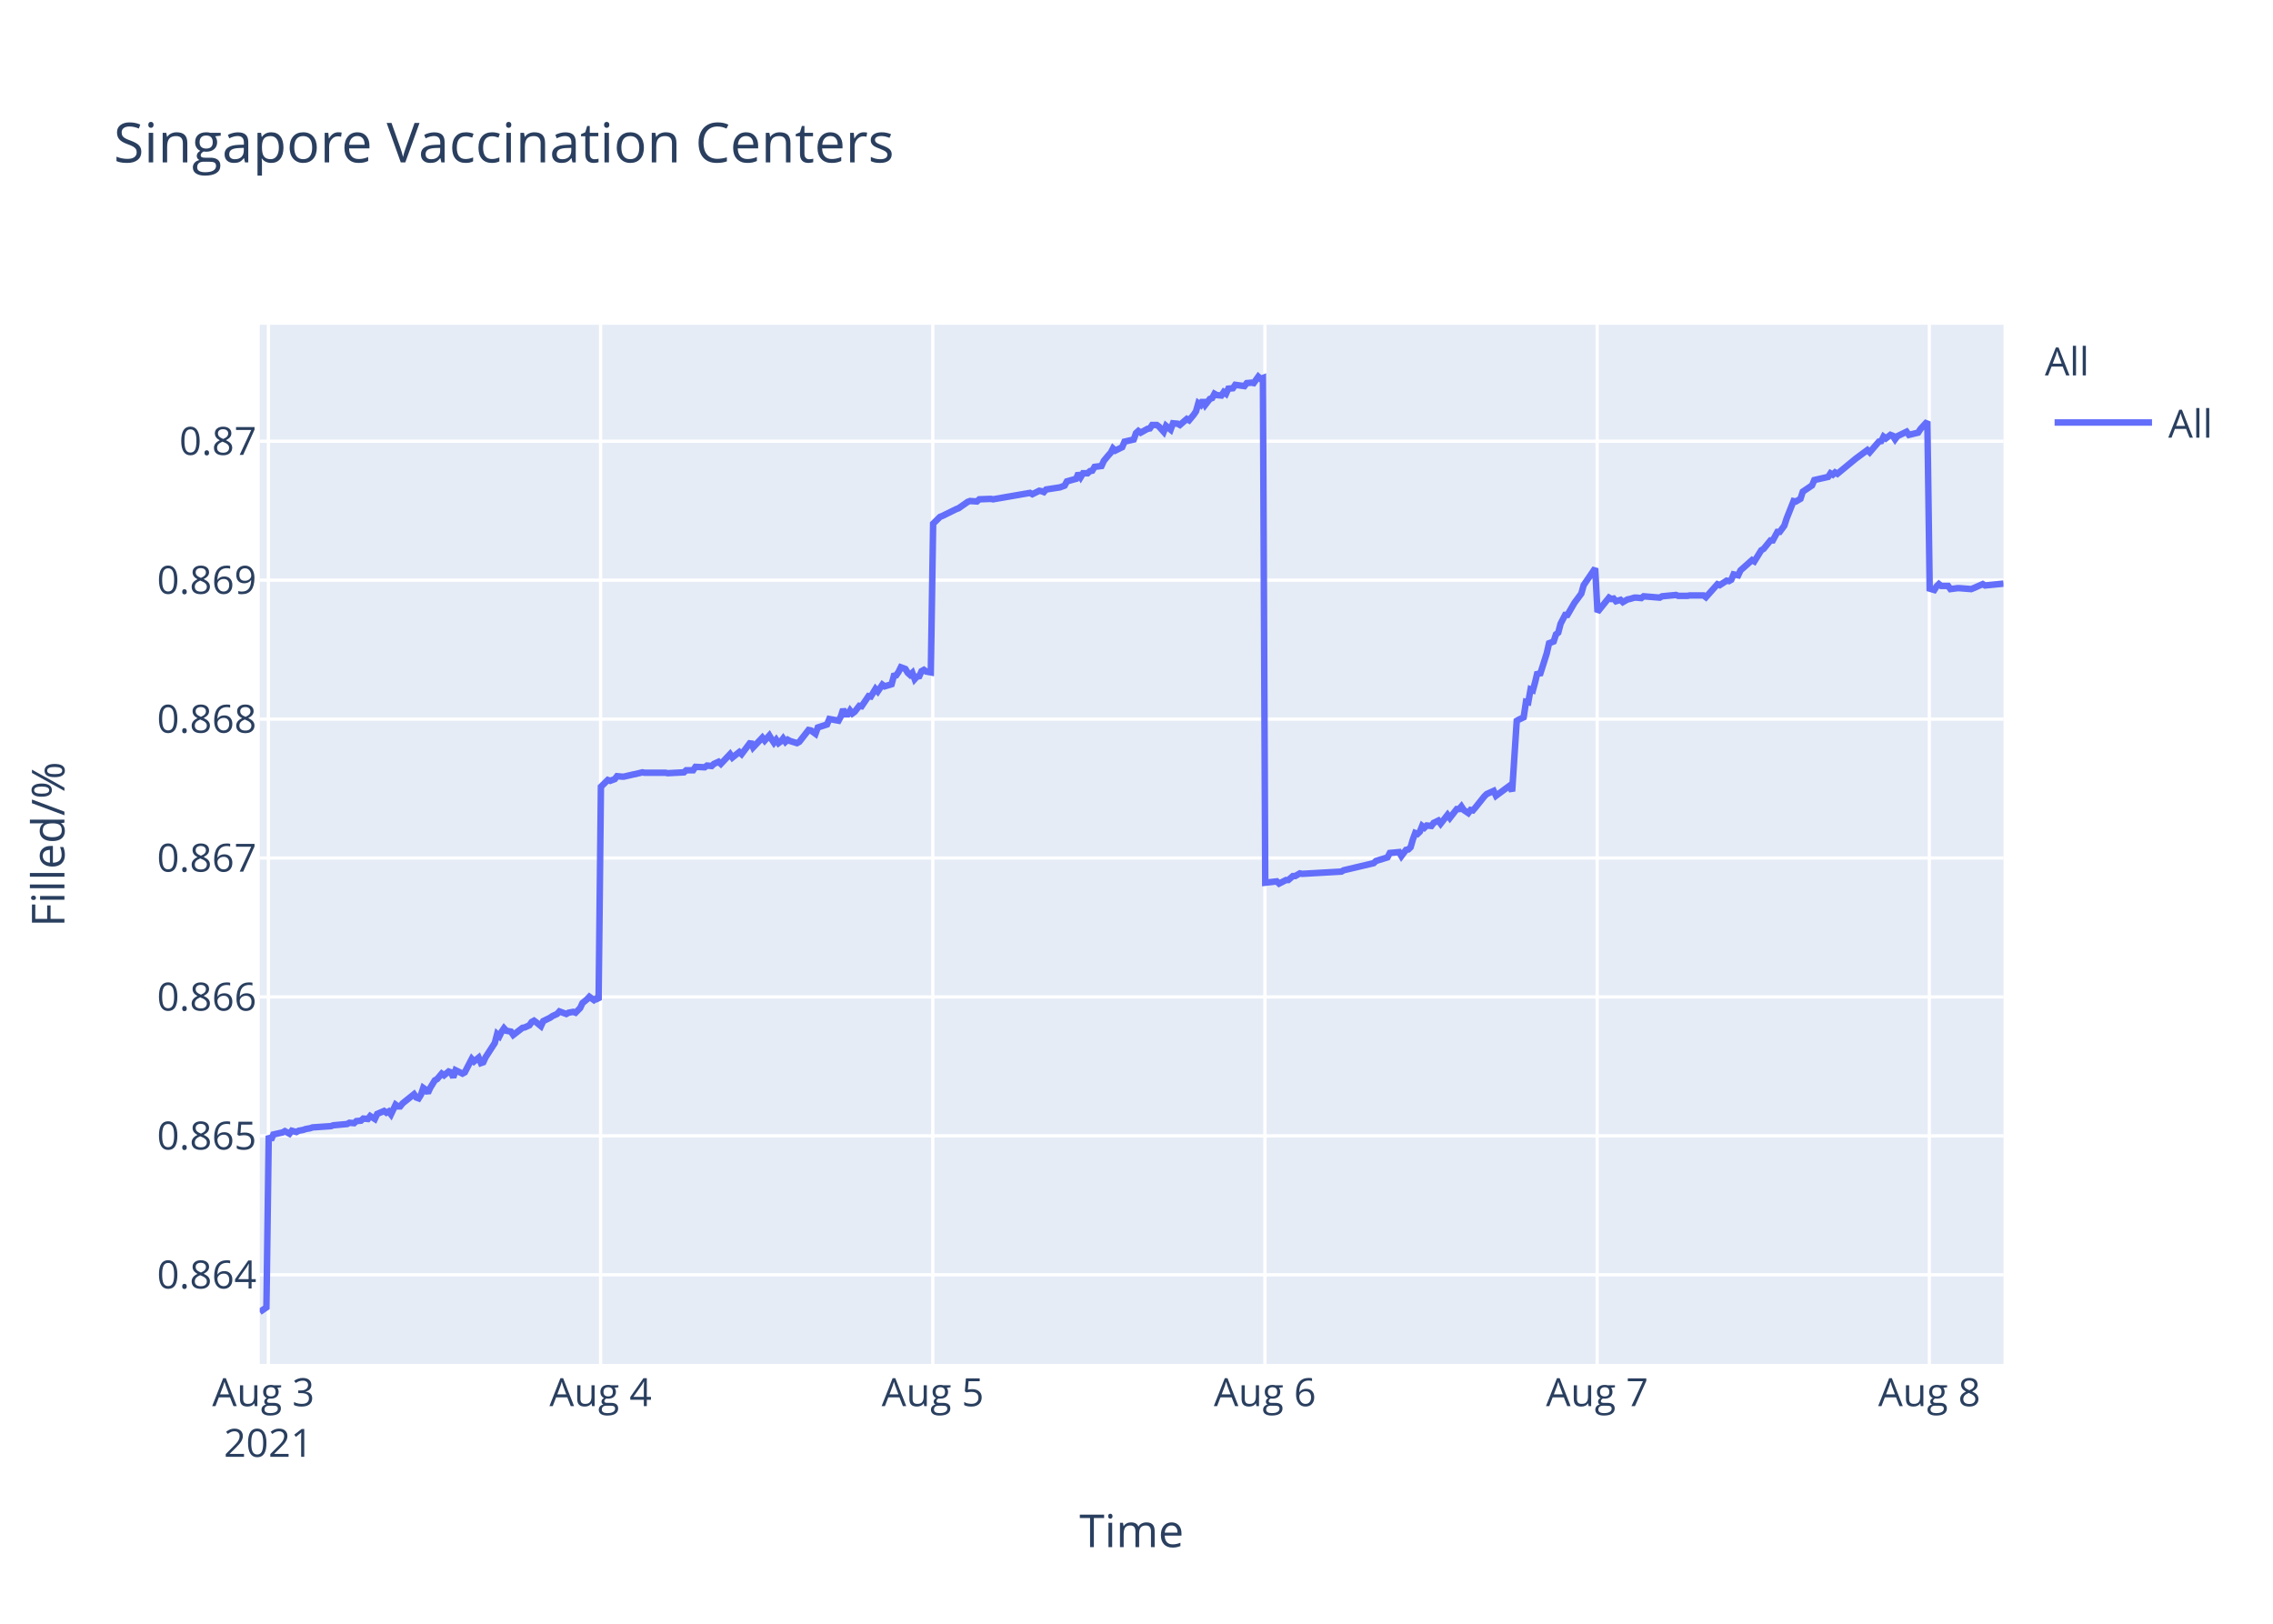
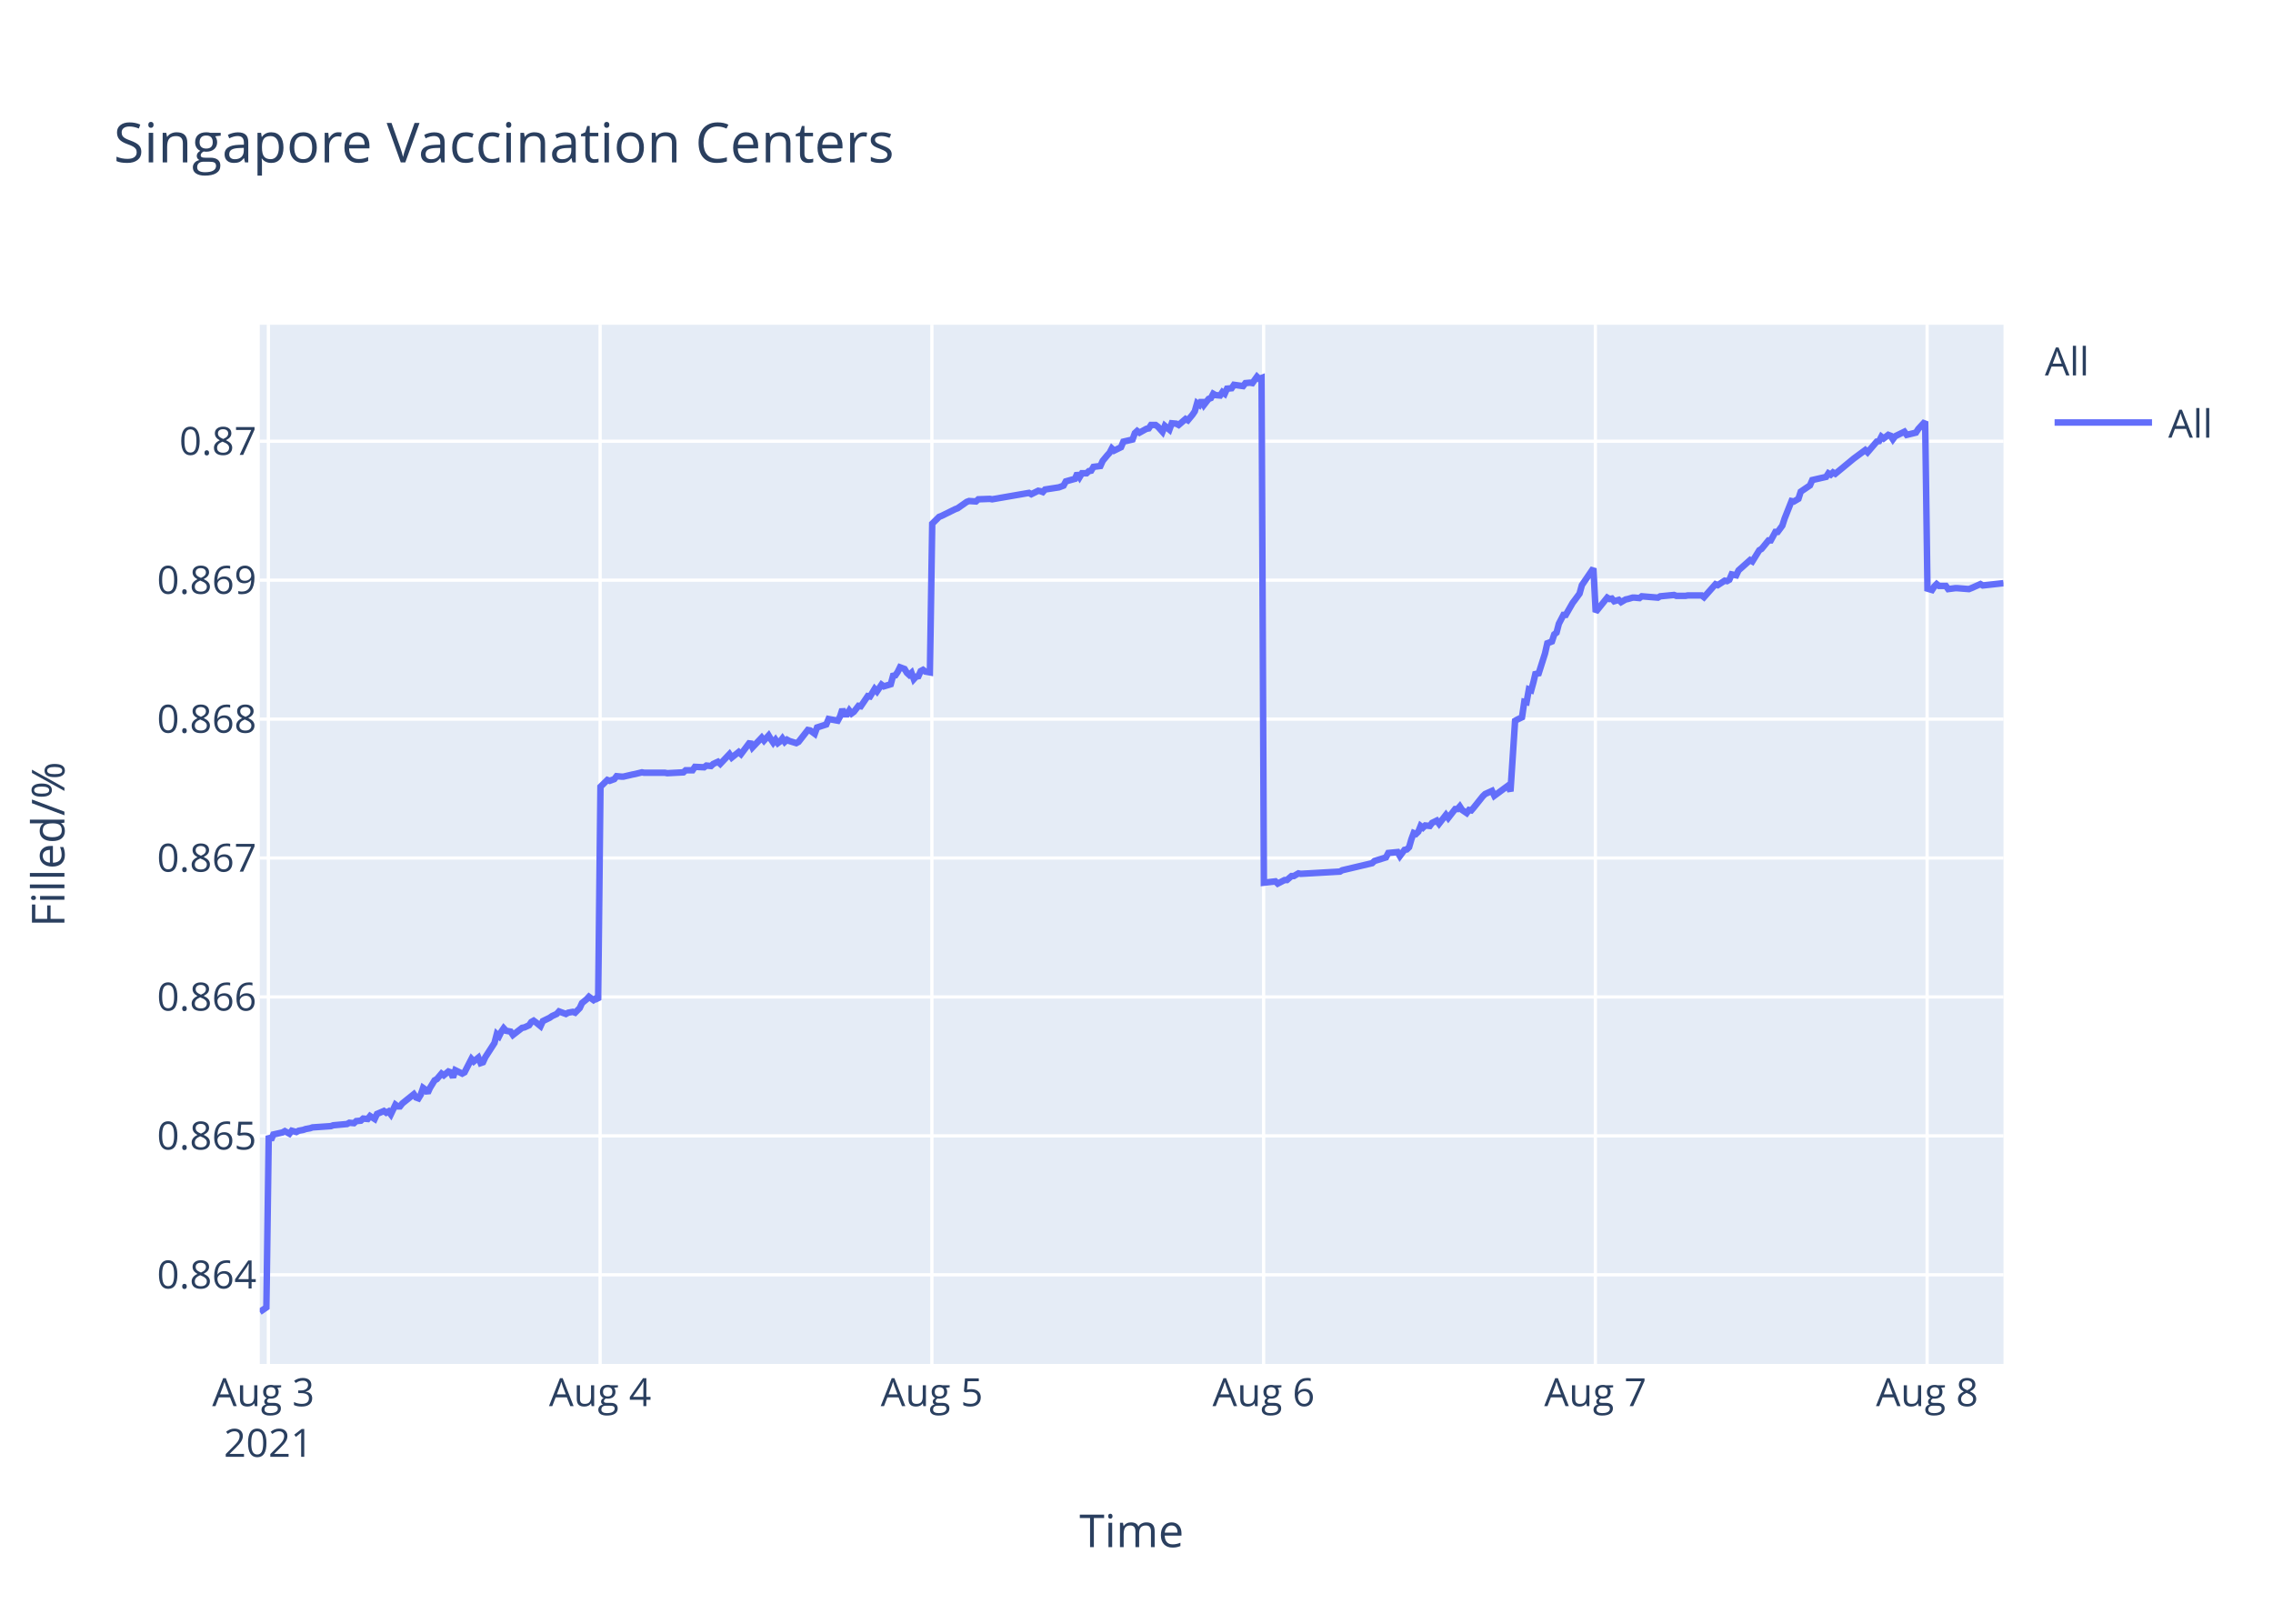
<svg xmlns="http://www.w3.org/2000/svg" class="main-svg" width="700" height="500" style="" viewBox="0 0 700 500">
  <rect x="0" y="0" width="700" height="500" style="fill: rgb(255, 255, 255); fill-opacity: 1;" />
-   <defs id="defs-c8e636">
+   <defs id="defs-32febc">
    <g class="clips">
-       <clipPath id="clipc8e636xyplot" class="plotclip">
+       <clipPath id="clip32febcxyplot" class="plotclip">
        <rect width="537" height="320" />
      </clipPath>
-       <clipPath class="axesclip" id="clipc8e636x">
+       <clipPath class="axesclip" id="clip32febcx">
        <rect x="80" y="0" width="537" height="500" />
      </clipPath>
-       <clipPath class="axesclip" id="clipc8e636y">
+       <clipPath class="axesclip" id="clip32febcy">
        <rect x="0" y="100" width="700" height="320" />
      </clipPath>
-       <clipPath class="axesclip" id="clipc8e636xy">
+       <clipPath class="axesclip" id="clip32febcxy">
        <rect x="80" y="100" width="537" height="320" />
      </clipPath>
    </g>
    <g class="gradients" />
  </defs>
  <g class="bglayer">
    <rect class="bg" x="80" y="100" width="537" height="320" style="fill: rgb(229, 236, 246); fill-opacity: 1; stroke-width: 0;" />
  </g>
  <g class="layer-below">
    <g class="imagelayer" />
    <g class="shapelayer" />
  </g>
  <g class="cartesianlayer">
    <g class="subplot xy">
      <g class="layer-subplot">
        <g class="shapelayer" />
        <g class="imagelayer" />
      </g>
      <g class="gridlayer">
        <g class="x">
          <path class="xgrid crisp" transform="translate(82.65,0)" d="M0,100v320" style="stroke: rgb(255, 255, 255); stroke-opacity: 1; stroke-width: 1px;" />
-           <path class="xgrid crisp" transform="translate(184.96,0)" d="M0,100v320" style="stroke: rgb(255, 255, 255); stroke-opacity: 1; stroke-width: 1px;" />
-           <path class="xgrid crisp" transform="translate(287.26,0)" d="M0,100v320" style="stroke: rgb(255, 255, 255); stroke-opacity: 1; stroke-width: 1px;" />
-           <path class="xgrid crisp" transform="translate(389.56,0)" d="M0,100v320" style="stroke: rgb(255, 255, 255); stroke-opacity: 1; stroke-width: 1px;" />
-           <path class="xgrid crisp" transform="translate(491.86,0)" d="M0,100v320" style="stroke: rgb(255, 255, 255); stroke-opacity: 1; stroke-width: 1px;" />
-           <path class="xgrid crisp" transform="translate(594.16,0)" d="M0,100v320" style="stroke: rgb(255, 255, 255); stroke-opacity: 1; stroke-width: 1px;" />
+           <path class="xgrid crisp" transform="translate(184.82,0)" d="M0,100v320" style="stroke: rgb(255, 255, 255); stroke-opacity: 1; stroke-width: 1px;" />
+           <path class="xgrid crisp" transform="translate(286.98,0)" d="M0,100v320" style="stroke: rgb(255, 255, 255); stroke-opacity: 1; stroke-width: 1px;" />
+           <path class="xgrid crisp" transform="translate(389.15,0)" d="M0,100v320" style="stroke: rgb(255, 255, 255); stroke-opacity: 1; stroke-width: 1px;" />
+           <path class="xgrid crisp" transform="translate(491.31,0)" d="M0,100v320" style="stroke: rgb(255, 255, 255); stroke-opacity: 1; stroke-width: 1px;" />
+           <path class="xgrid crisp" transform="translate(593.48,0)" d="M0,100v320" style="stroke: rgb(255, 255, 255); stroke-opacity: 1; stroke-width: 1px;" />
        </g>
        <g class="y">
          <path class="ygrid crisp" transform="translate(0,392.55)" d="M80,0h537" style="stroke: rgb(255, 255, 255); stroke-opacity: 1; stroke-width: 1px;" />
          <path class="ygrid crisp" transform="translate(0,349.77)" d="M80,0h537" style="stroke: rgb(255, 255, 255); stroke-opacity: 1; stroke-width: 1px;" />
          <path class="ygrid crisp" transform="translate(0,306.99)" d="M80,0h537" style="stroke: rgb(255, 255, 255); stroke-opacity: 1; stroke-width: 1px;" />
          <path class="ygrid crisp" transform="translate(0,264.21)" d="M80,0h537" style="stroke: rgb(255, 255, 255); stroke-opacity: 1; stroke-width: 1px;" />
          <path class="ygrid crisp" transform="translate(0,221.43)" d="M80,0h537" style="stroke: rgb(255, 255, 255); stroke-opacity: 1; stroke-width: 1px;" />
          <path class="ygrid crisp" transform="translate(0,178.65)" d="M80,0h537" style="stroke: rgb(255, 255, 255); stroke-opacity: 1; stroke-width: 1px;" />
          <path class="ygrid crisp" transform="translate(0,135.87)" d="M80,0h537" style="stroke: rgb(255, 255, 255); stroke-opacity: 1; stroke-width: 1px;" />
        </g>
      </g>
      <g class="zerolinelayer" />
      <path class="xlines-below" />
      <path class="ylines-below" />
      <g class="overlines-below" />
      <g class="xaxislayer-below" />
      <g class="yaxislayer-below" />
      <g class="overaxes-below" />
-       <g class="plot" transform="translate(80,100)" clip-path="url('#clipc8e636xyplot')">
+       <g class="plot" transform="translate(80,100)" clip-path="url('#clip32febcxyplot')">
        <g class="scatterlayer mlayer">
-           <g class="trace scatter tracecfac9f" style="stroke-miterlimit: 2; opacity: 1;">
+           <g class="trace scatter tracef55c84" style="stroke-miterlimit: 2; opacity: 1;">
            <g class="fills" />
            <g class="errorbars" />
            <g class="lines">
-               <path class="js-line" d="M0,304L2.05,302.59L2.76,249.74L3.47,251.04L4.18,249.35L7.02,248.71L7.73,248.32L9.15,249.1L9.86,248.19L11.28,248.58L11.99,248.19L13.41,247.93L14.12,247.67L15.55,247.41L16.26,247.16L21.94,246.77L22.65,246.51L26.91,246.12L27.62,245.73L29.05,245.86L29.76,245.22L31.17,245.09L31.88,244.44L33.31,244.57L34.01,243.66L35.44,244.57L36.15,243.02L38.28,242.11L38.99,242.63L39.7,242.24L40.41,243.15L41.83,240.17L42.54,240.69L43.25,240.69L43.96,239.78L47.51,236.94L48.22,237.97L48.93,238.23L49.65,237.07L50.35,235L51.07,235.51L51.77,236.55L52.48,235L53.91,232.67L54.62,232.28L56.04,230.6L56.75,231.12L58.17,229.95L58.88,230.21L59.59,231.76L60.3,229.56L62.43,230.6L63.14,230.21L65.28,226.07L65.99,226.85L67.41,225.68L68.12,227.36L68.83,227.11L69.54,225.55L72.38,221.16L73.09,218.44L73.8,219.09L74.51,217.66L75.22,216.63L75.93,217.4L77.35,217.66L78.06,218.7L80.91,216.5L81.61,216.37L83.04,215.72L83.75,214.69L84.46,214.3L85.17,214.82L86.59,215.98L87.3,214.43L89.43,213.39L90.14,212.88L91.56,212.23L92.27,211.45L94.4,212.23L95.11,211.84L96.53,211.58L97.25,211.84L98.66,210.42L99.38,208.87L100.8,207.7L101.51,206.93L102.93,207.96L103.64,207.44L104.35,207.96L105.06,142.27L107.19,140.18L107.9,140.44L109.32,139.92L110.03,139.01L111.45,139.14L112.17,139.14L115,138.48L115.71,138.35L117.84,137.83L118.56,137.96L124.95,137.96L125.66,138.09L130.63,137.83L131.34,137.18L133.47,137.18L134.18,136.14L137.02,136.27L137.74,135.74L139.16,135.88L139.86,135.22L141.29,134.57L142,135.22L144.84,132.22L145.55,133.27L147.68,131.57L148.39,132.22L151.23,128.44L151.94,130.14L154.78,127.14L155.5,128.05L156.92,126.48L157.63,127.66L158.34,128.7L159.05,127.79L159.76,128.83L160.47,128.31L161.18,127.4L161.89,128.44L162.6,127.79L163.31,128.18L165.44,128.83L166.15,128.44L169,124.79L169.71,124.92L171.14,125.96L171.85,124.01L174.69,123.09L175.4,121.4L178.24,121.92L178.95,120.61L179.66,118.4L180.37,119.96L181.09,119.96L181.79,118.79L182.5,119.7L183.21,119.18L184.64,117.35L185.35,117.48L187.48,114.35L188.19,114.48L189.61,112.14L190.32,112.92L191.74,110.83L192.45,111.35L194.58,110.7L195.29,108.09L196,107.96L196.71,106.92L197.42,105.48L198.13,105.74L198.84,106L199.55,107.18L200.27,107.83L200.97,107.18L201.69,109.13L202.4,108.35L203.11,108.22L203.81,106.66L204.53,106.27L205.24,106.79L206.66,107.05L207.37,61.25L209.5,59.15L210.21,58.88L214.47,56.78L215.18,56.52L218.02,54.54L218.73,54.28L220.87,54.41L221.58,53.75L225.13,53.62L225.84,53.75L237.2,51.78L237.92,52.18L240.05,51.12L240.75,51.25L241.47,51.52L242.17,50.73L246.44,50.07L247.86,49.54L248.57,48.23L249.99,47.83L251.41,47.44L252.12,45.73L252.83,46.91L253.54,45.73L254.96,45.73L255.67,45.07L256.38,44.94L257.09,43.76L259.22,43.49L259.94,41.91L261.35,40.2L262.07,39.42L262.76,38.1L263.46,38.76L265.59,37.71L266.3,36L269.15,35.34L269.85,33.36L270.57,32.71L271.28,33.23L272.7,32.44L273.41,32.05L274.12,31.92L274.83,30.86L276.25,30.86L276.96,31.39L278.38,32.97L279.1,31.13L280.52,32.31L281.24,30.34L282.65,30.47L283.36,30.86L285.49,29.02L286.2,29.42L287.62,27.71L288.33,26.66L289.04,24.16L289.75,24.68L290.46,23.24L291.17,24.68L292.59,22.84L293.3,22.58L294.01,21.26L294.72,21.66L296.14,21.79L296.85,20.74L297.56,21.26L298.28,19.68L299.69,19.55L300.41,18.5L303.25,18.89L303.96,17.97L305.38,17.84L306.09,17.97L307.51,16L308.22,16.66L308.93,16.39L309.65,171.81L313.2,171.4L313.91,172.08L316.04,170.99L316.75,170.99L318.17,169.76L318.88,169.76L320.3,168.94L321.01,169.08L333.09,168.39L333.8,167.98L343.03,165.8L343.74,165.12L347.29,164.02L348.01,162.66L350.87,162.38L351.58,163.61L353,161.7L353.71,161.57L354.42,160.88L355.13,158.43L355.84,156.51L356.55,156.79L357.26,156.1L357.97,154.33L358.68,154.88L359.39,154.19L360.82,154.33L361.53,153.37L362.95,152.69L363.66,153.65L365.79,150.92L366.5,151.87L368.63,149.14L369.34,149.14L370.05,148.32L370.76,149.41L372.18,150.37L372.89,149.41L373.6,149.55L374.32,148.73L377.16,145.18L377.87,144.5L380,143.54L380.71,145.04L384.97,141.9L385.68,143.68L387.1,121.97L387.81,121.56L389.23,120.88L389.95,116.1L390.65,116.24L391.36,112.28L392.08,112.55L392.79,109.96L393.5,106.95L394.21,107.91L396.33,101.22L397.05,98.08L398.47,97.53L399.18,95.35L399.89,94.8L400.6,92.07L402.02,89.34L402.73,89.34L404.86,85.65L405.57,84.7L406.99,82.78L407.71,80.19L411.26,75L411.97,88.44L415.52,84.03L416.23,84.45L416.94,84.31L417.65,85.14L419.07,84.72L419.78,85.41L421.2,84.59L421.91,84.45L423.34,84.03L424.05,84.03L425.47,84.17L426.18,83.62L431.15,84.03L431.86,83.62L436.13,83.21L436.83,83.48L439.67,83.48L440.38,83.35L441.8,83.35L442.51,83.35L444.64,83.35L445.36,83.9L448.91,79.9L449.62,80.18L451.75,78.8L452.46,78.94L453.17,78.53L453.88,76.87L455.3,77.15L456.01,75.63L459.57,72.47L460.27,72.88L462.4,69.44L463.12,69.02L465.25,66.41L465.96,66.41L467.38,63.79L468.09,63.79L469.51,61.86L470.22,59.66L472.35,54.29L473.06,54.43L474.48,53.6L475.19,51.4L478.04,49.47L478.74,47.82L483.01,46.85L483.72,45.75L484.43,46.16L485.14,45.48L485.85,45.89L491.53,41.21L495.08,38.59L495.8,39.28L498.64,35.97L499.35,35.84L500.06,34.46L500.77,35.01L502.19,33.91L502.9,34.18L503.61,35.28L504.32,34.32L507.16,32.94L507.88,33.91L510.72,33.22L511.43,32.12L513.56,29.78L514.27,81.26L515.69,81.68L516.4,80.56L517.11,79.86L517.82,80.42L519.95,80.42L520.66,81.4L522.79,81.12L523.5,81.12L527.06,81.4L527.77,81.12L530.61,79.86L531.32,80.28L537,79.72" style="vector-effect: non-scaling-stroke; fill: none; stroke: rgb(99, 110, 250); stroke-opacity: 1; stroke-width: 2px; opacity: 1;" />
+               <path class="js-line" d="M0,304L2.04,302.59L2.76,249.74L3.46,251.04L4.18,249.35L7.01,248.71L7.72,248.32L9.14,249.1L9.85,248.19L11.27,248.58L11.98,248.19L13.4,247.93L14.11,247.67L15.52,247.41L16.24,247.16L21.91,246.77L22.62,246.51L26.88,246.12L27.59,245.73L29.01,245.86L29.72,245.22L31.13,245.09L31.84,244.44L33.26,244.57L33.97,243.66L35.39,244.57L36.1,243.02L38.23,242.11L38.94,242.63L39.65,242.24L40.36,243.15L41.78,240.17L42.48,240.69L43.19,240.69L43.9,239.78L47.45,236.94L48.16,237.97L48.87,238.23L49.58,237.07L50.29,235L51,235.51L51.71,236.55L52.41,235L53.84,232.67L54.55,232.28L55.97,230.6L56.67,231.12L58.09,229.95L58.8,230.21L59.51,231.76L60.22,229.56L62.35,230.6L63.06,230.21L65.19,226.07L65.9,226.85L67.32,225.68L68.02,227.36L68.74,227.11L69.45,225.55L72.28,221.16L72.99,218.44L73.7,219.09L74.41,217.66L75.12,216.63L75.83,217.4L77.25,217.66L77.96,218.7L80.8,216.5L81.51,216.37L82.93,215.72L83.64,214.69L84.34,214.3L85.05,214.82L86.47,215.98L87.18,214.43L89.31,213.39L90.02,212.88L91.44,212.23L92.15,211.45L94.28,212.23L94.98,211.84L96.41,211.58L97.12,211.84L98.53,210.42L99.24,208.87L100.66,207.7L101.37,206.93L102.79,207.96L103.5,207.44L104.21,207.96L104.92,142.27L107.05,140.18L107.76,140.44L109.18,139.92L109.89,139.01L111.31,139.14L112.02,139.14L114.85,138.48L115.56,138.35L117.69,137.83L118.4,137.96L124.78,137.96L125.5,138.09L130.46,137.83L131.17,137.18L133.3,137.18L134.01,136.14L136.84,136.27L137.55,135.74L138.97,135.88L139.68,135.22L141.1,134.57L141.81,135.22L144.65,132.22L145.36,133.27L147.49,131.57L148.2,132.22L151.03,128.44L151.74,130.14L154.58,127.14L155.29,128.05L156.71,126.48L157.42,127.66L158.13,128.7L158.84,127.79L159.55,128.83L160.26,128.31L160.96,127.4L161.67,128.44L162.38,127.79L163.09,128.18L165.22,128.83L165.93,128.44L168.78,124.79L169.49,124.92L170.91,125.96L171.62,124.01L174.46,123.09L175.17,121.4L178,121.92L178.71,120.61L179.42,118.4L180.13,119.96L180.85,119.96L181.55,118.79L182.26,119.7L182.97,119.18L184.39,117.35L185.1,117.48L187.23,114.35L187.94,114.48L189.36,112.14L190.07,112.92L191.48,110.83L192.2,111.35L194.32,110.7L195.03,108.09L195.74,107.96L196.45,106.92L197.16,105.48L197.87,105.74L198.58,106L199.29,107.18L200,107.83L200.71,107.18L201.42,109.13L202.13,108.35L202.84,108.22L203.54,106.66L204.26,106.27L204.97,106.79L206.38,107.05L207.09,61.25L209.22,59.15L209.93,58.88L214.19,56.78L214.9,56.52L217.73,54.54L218.44,54.28L220.57,54.41L221.28,53.75L224.83,53.62L225.54,53.75L236.89,51.78L237.6,52.18L239.73,51.12L240.43,51.25L241.15,51.52L241.85,50.73L246.11,50.07L247.53,49.54L248.24,48.23L249.66,47.83L251.07,47.44L251.79,45.73L252.5,46.91L253.21,45.73L254.63,45.73L255.33,45.07L256.04,44.94L256.75,43.76L258.88,43.49L259.59,41.91L261.01,40.2L261.72,39.42L262.41,38.1L263.11,38.76L265.24,37.71L265.95,36L268.79,35.34L269.5,33.36L270.21,32.71L270.92,33.23L272.34,32.44L273.05,32.05L273.76,31.92L274.47,30.86L275.88,30.86L276.59,31.39L278.01,32.97L278.73,31.13L280.14,32.31L280.86,30.34L282.27,30.47L282.98,30.86L285.11,29.02L285.82,29.42L287.24,27.71L287.95,26.66L288.66,24.16L289.37,24.68L290.07,23.24L290.78,24.68L292.21,22.84L292.91,22.58L293.62,21.26L294.33,21.66L295.75,21.79L296.46,20.74L297.17,21.26L297.88,19.68L299.3,19.55L300.01,18.5L302.84,18.89L303.55,17.97L304.98,17.84L305.69,17.97L307.11,16L307.81,16.66L308.52,16.39L309.23,171.81L312.78,171.4L313.49,172.08L315.62,170.99L316.33,170.99L317.75,169.76L318.46,169.76L319.87,168.94L320.58,169.08L332.65,168.39L333.35,167.98L342.57,165.8L343.29,165.12L346.83,164.02L347.54,162.66L350.4,162.38L351.11,163.61L352.53,161.7L353.24,161.57L353.95,160.88L354.66,158.43L355.37,156.51L356.08,156.79L356.79,156.1L357.5,154.33L358.21,154.88L358.92,154.19L360.34,154.33L361.05,153.37L362.46,152.69L363.18,153.65L365.3,150.92L366.01,151.87L368.14,149.14L368.85,149.14L369.56,148.32L370.27,149.41L371.69,150.37L372.4,149.41L373.11,149.55L373.82,148.73L376.66,145.18L377.37,144.5L379.49,143.54L380.2,145.04L384.46,141.9L385.17,143.68L386.59,121.97L387.3,121.56L388.72,120.88L389.43,116.1L390.13,116.24L390.84,112.28L391.56,112.55L392.27,109.96L392.97,106.95L393.68,107.91L395.81,101.22L396.52,98.08L397.94,97.53L398.65,95.35L399.36,94.8L400.07,92.07L401.49,89.34L402.2,89.34L404.32,85.65L405.04,84.7L406.45,82.78L407.16,80.19L410.71,75L411.42,88.44L414.97,84.03L415.68,84.45L416.39,84.31L417.1,85.14L418.52,84.72L419.23,85.41L420.65,84.59L421.35,84.45L422.77,84.03L423.48,84.03L424.9,84.17L425.61,83.62L430.58,84.03L431.29,83.62L435.55,83.21L436.25,83.48L439.09,83.48L439.8,83.35L441.22,83.35L441.93,83.35L444.06,83.35L444.77,83.9L448.31,79.9L449.02,80.18L451.15,78.8L451.86,78.94L452.57,78.53L453.28,76.87L454.69,77.15L455.41,75.63L458.96,72.47L459.66,72.88L461.79,69.44L462.5,69.02L464.63,66.41L465.34,66.41L466.76,63.79L467.46,63.79L468.89,61.86L469.6,59.66L471.73,54.29L472.44,54.43L473.85,53.6L474.56,51.4L477.4,49.47L478.11,47.82L482.37,46.85L483.08,45.75L483.79,46.16L484.5,45.48L485.21,45.89L490.88,41.21L494.43,38.59L495.14,39.28L497.98,35.97L498.69,35.84L499.4,34.46L500.11,35.01L501.52,33.91L502.24,34.18L502.94,35.28L503.65,34.32L506.49,32.94L507.2,33.91L510.04,33.22L510.75,32.12L512.88,29.78L513.59,81.26L515,81.68L515.72,80.56L516.42,79.86L517.13,80.42L519.26,80.42L519.97,81.4L522.1,81.12L522.81,81.12L526.36,81.4L527.07,81.12L529.91,79.86L530.62,80.28L537,79.58" style="vector-effect: non-scaling-stroke; fill: none; stroke: rgb(99, 110, 250); stroke-opacity: 1; stroke-width: 2px; opacity: 1;" />
            </g>
            <g class="points" />
            <g class="text" />
          </g>
        </g>
      </g>
      <g class="overplot" />
      <path class="xlines-above crisp" d="M0,0" style="fill: none;" />
      <path class="ylines-above crisp" d="M0,0" style="fill: none;" />
      <g class="overlines-above" />
      <g class="xaxislayer-above">
        <g class="xtick">
          <text text-anchor="middle" x="0" y="433" transform="translate(82.65,0)" style="font-family: 'Open Sans', verdana, arial, sans-serif; font-size: 12px; fill: rgb(42, 63, 95); fill-opacity: 1; white-space: pre;">
            <tspan class="line" dy="0em" x="0" y="433">Aug 3</tspan>
            <tspan class="line" dy="1.3em" x="0" y="433">2021</tspan>
          </text>
        </g>
        <g class="xtick">
-           <text text-anchor="middle" x="0" y="433" transform="translate(184.96,0)" style="font-family: 'Open Sans', verdana, arial, sans-serif; font-size: 12px; fill: rgb(42, 63, 95); fill-opacity: 1; white-space: pre;">Aug 4</text>
+           <text text-anchor="middle" x="0" y="433" transform="translate(184.82,0)" style="font-family: 'Open Sans', verdana, arial, sans-serif; font-size: 12px; fill: rgb(42, 63, 95); fill-opacity: 1; white-space: pre;">Aug 4</text>
        </g>
        <g class="xtick">
-           <text text-anchor="middle" x="0" y="433" transform="translate(287.26,0)" style="font-family: 'Open Sans', verdana, arial, sans-serif; font-size: 12px; fill: rgb(42, 63, 95); fill-opacity: 1; white-space: pre;">Aug 5</text>
+           <text text-anchor="middle" x="0" y="433" transform="translate(286.98,0)" style="font-family: 'Open Sans', verdana, arial, sans-serif; font-size: 12px; fill: rgb(42, 63, 95); fill-opacity: 1; white-space: pre;">Aug 5</text>
        </g>
        <g class="xtick">
-           <text text-anchor="middle" x="0" y="433" transform="translate(389.56,0)" style="font-family: 'Open Sans', verdana, arial, sans-serif; font-size: 12px; fill: rgb(42, 63, 95); fill-opacity: 1; white-space: pre;">Aug 6</text>
+           <text text-anchor="middle" x="0" y="433" transform="translate(389.15,0)" style="font-family: 'Open Sans', verdana, arial, sans-serif; font-size: 12px; fill: rgb(42, 63, 95); fill-opacity: 1; white-space: pre;">Aug 6</text>
        </g>
        <g class="xtick">
-           <text text-anchor="middle" x="0" y="433" transform="translate(491.86,0)" style="font-family: 'Open Sans', verdana, arial, sans-serif; font-size: 12px; fill: rgb(42, 63, 95); fill-opacity: 1; white-space: pre;">Aug 7</text>
+           <text text-anchor="middle" x="0" y="433" transform="translate(491.31,0)" style="font-family: 'Open Sans', verdana, arial, sans-serif; font-size: 12px; fill: rgb(42, 63, 95); fill-opacity: 1; white-space: pre;">Aug 7</text>
        </g>
        <g class="xtick">
-           <text text-anchor="middle" x="0" y="433" transform="translate(594.16,0)" style="font-family: 'Open Sans', verdana, arial, sans-serif; font-size: 12px; fill: rgb(42, 63, 95); fill-opacity: 1; white-space: pre;">Aug 8</text>
+           <text text-anchor="middle" x="0" y="433" transform="translate(593.48,0)" style="font-family: 'Open Sans', verdana, arial, sans-serif; font-size: 12px; fill: rgb(42, 63, 95); fill-opacity: 1; white-space: pre;">Aug 8</text>
        </g>
      </g>
      <g class="yaxislayer-above">
        <g class="ytick">
          <text text-anchor="end" x="79" y="4.2" transform="translate(0,392.55)" style="font-family: 'Open Sans', verdana, arial, sans-serif; font-size: 12px; fill: rgb(42, 63, 95); fill-opacity: 1; white-space: pre;">0.864</text>
        </g>
        <g class="ytick">
          <text text-anchor="end" x="79" y="4.2" transform="translate(0,349.77)" style="font-family: 'Open Sans', verdana, arial, sans-serif; font-size: 12px; fill: rgb(42, 63, 95); fill-opacity: 1; white-space: pre;">0.865</text>
        </g>
        <g class="ytick">
          <text text-anchor="end" x="79" y="4.2" transform="translate(0,306.99)" style="font-family: 'Open Sans', verdana, arial, sans-serif; font-size: 12px; fill: rgb(42, 63, 95); fill-opacity: 1; white-space: pre;">0.866</text>
        </g>
        <g class="ytick">
          <text text-anchor="end" x="79" y="4.2" transform="translate(0,264.21)" style="font-family: 'Open Sans', verdana, arial, sans-serif; font-size: 12px; fill: rgb(42, 63, 95); fill-opacity: 1; white-space: pre;">0.867</text>
        </g>
        <g class="ytick">
          <text text-anchor="end" x="79" y="4.2" transform="translate(0,221.43)" style="font-family: 'Open Sans', verdana, arial, sans-serif; font-size: 12px; fill: rgb(42, 63, 95); fill-opacity: 1; white-space: pre;">0.868</text>
        </g>
        <g class="ytick">
          <text text-anchor="end" x="79" y="4.2" transform="translate(0,178.65)" style="font-family: 'Open Sans', verdana, arial, sans-serif; font-size: 12px; fill: rgb(42, 63, 95); fill-opacity: 1; white-space: pre;">0.869</text>
        </g>
        <g class="ytick">
          <text text-anchor="end" x="79" y="4.2" transform="translate(0,135.87)" style="font-family: 'Open Sans', verdana, arial, sans-serif; font-size: 12px; fill: rgb(42, 63, 95); fill-opacity: 1; white-space: pre;">0.87</text>
        </g>
      </g>
      <g class="overaxes-above" />
    </g>
  </g>
  <g class="polarlayer" />
  <g class="ternarylayer" />
  <g class="geolayer" />
  <g class="funnelarealayer" />
  <g class="pielayer" />
  <g class="treemaplayer" />
  <g class="sunburstlayer" />
  <g class="glimages" />
-   <defs id="topdefs-c8e636">
+   <defs id="topdefs-32febc">
    <g class="clips" />
-     <clipPath id="legendc8e636">
+     <clipPath id="legend32febc">
      <rect width="60" height="45" x="0" y="0" />
    </clipPath>
  </defs>
  <g class="layer-above">
    <g class="imagelayer" />
    <g class="shapelayer" />
  </g>
  <g class="infolayer">
    <g class="legend" pointer-events="all" transform="translate(627.74,100)">
      <rect class="bg" shape-rendering="crispEdges" width="60" height="45" x="0" y="0" style="stroke: rgb(68, 68, 68); stroke-opacity: 1; fill: rgb(255, 255, 255); fill-opacity: 1; stroke-width: 0px;" />
-       <g class="scrollbox" transform="" clip-path="url('#legendc8e636')">
+       <g class="scrollbox" transform="" clip-path="url('#legend32febc')">
        <text class="legendtitletext" text-anchor="start" x="2" y="15.6" style="font-family: 'Open Sans', verdana, arial, sans-serif; font-size: 12px; fill: rgb(42, 63, 95); fill-opacity: 1; white-space: pre;">All</text>
        <g class="groups" transform="">
          <g class="traces" transform="translate(0,30.1)" style="opacity: 1;">
            <text class="legendtext" text-anchor="start" x="40" y="4.68" style="font-family: 'Open Sans', verdana, arial, sans-serif; font-size: 12px; fill: rgb(42, 63, 95); fill-opacity: 1; white-space: pre;">All</text>
            <g class="layers" style="opacity: 1;">
              <g class="legendfill" />
              <g class="legendlines">
                <path class="js-line" d="M5,0h30" style="fill: none; stroke: rgb(99, 110, 250); stroke-opacity: 1; stroke-width: 2px;" />
              </g>
              <g class="legendsymbols">
                <g class="legendpoints" />
              </g>
            </g>
            <rect class="legendtoggle" x="0" y="-9.5" width="54.891" height="19" style="fill: rgb(0, 0, 0); fill-opacity: 0;" />
          </g>
        </g>
      </g>
      <rect class="scrollbar" rx="20" ry="3" width="0" height="0" x="0" y="0" style="fill: rgb(128, 139, 164); fill-opacity: 1;" />
    </g>
    <g class="g-gtitle">
      <text class="gtitle" x="35" y="50" text-anchor="start" dy="0em" style="font-family: 'Open Sans', verdana, arial, sans-serif; font-size: 17px; fill: rgb(42, 63, 95); opacity: 1; font-weight: normal; white-space: pre;">Singapore Vaccination Centers</text>
    </g>
    <g class="g-xtitle">
      <text class="xtitle" x="348.5" y="476.409" text-anchor="middle" style="font-family: 'Open Sans', verdana, arial, sans-serif; font-size: 14px; fill: rgb(42, 63, 95); opacity: 1; font-weight: normal; white-space: pre;">Time</text>
    </g>
    <g class="g-ytitle">
      <text class="ytitle" transform="rotate(-90,19.84063,260)" x="19.841" y="260" text-anchor="middle" style="font-family: 'Open Sans', verdana, arial, sans-serif; font-size: 14px; fill: rgb(42, 63, 95); opacity: 1; font-weight: normal; white-space: pre;">Filled/%</text>
    </g>
  </g>
</svg>
